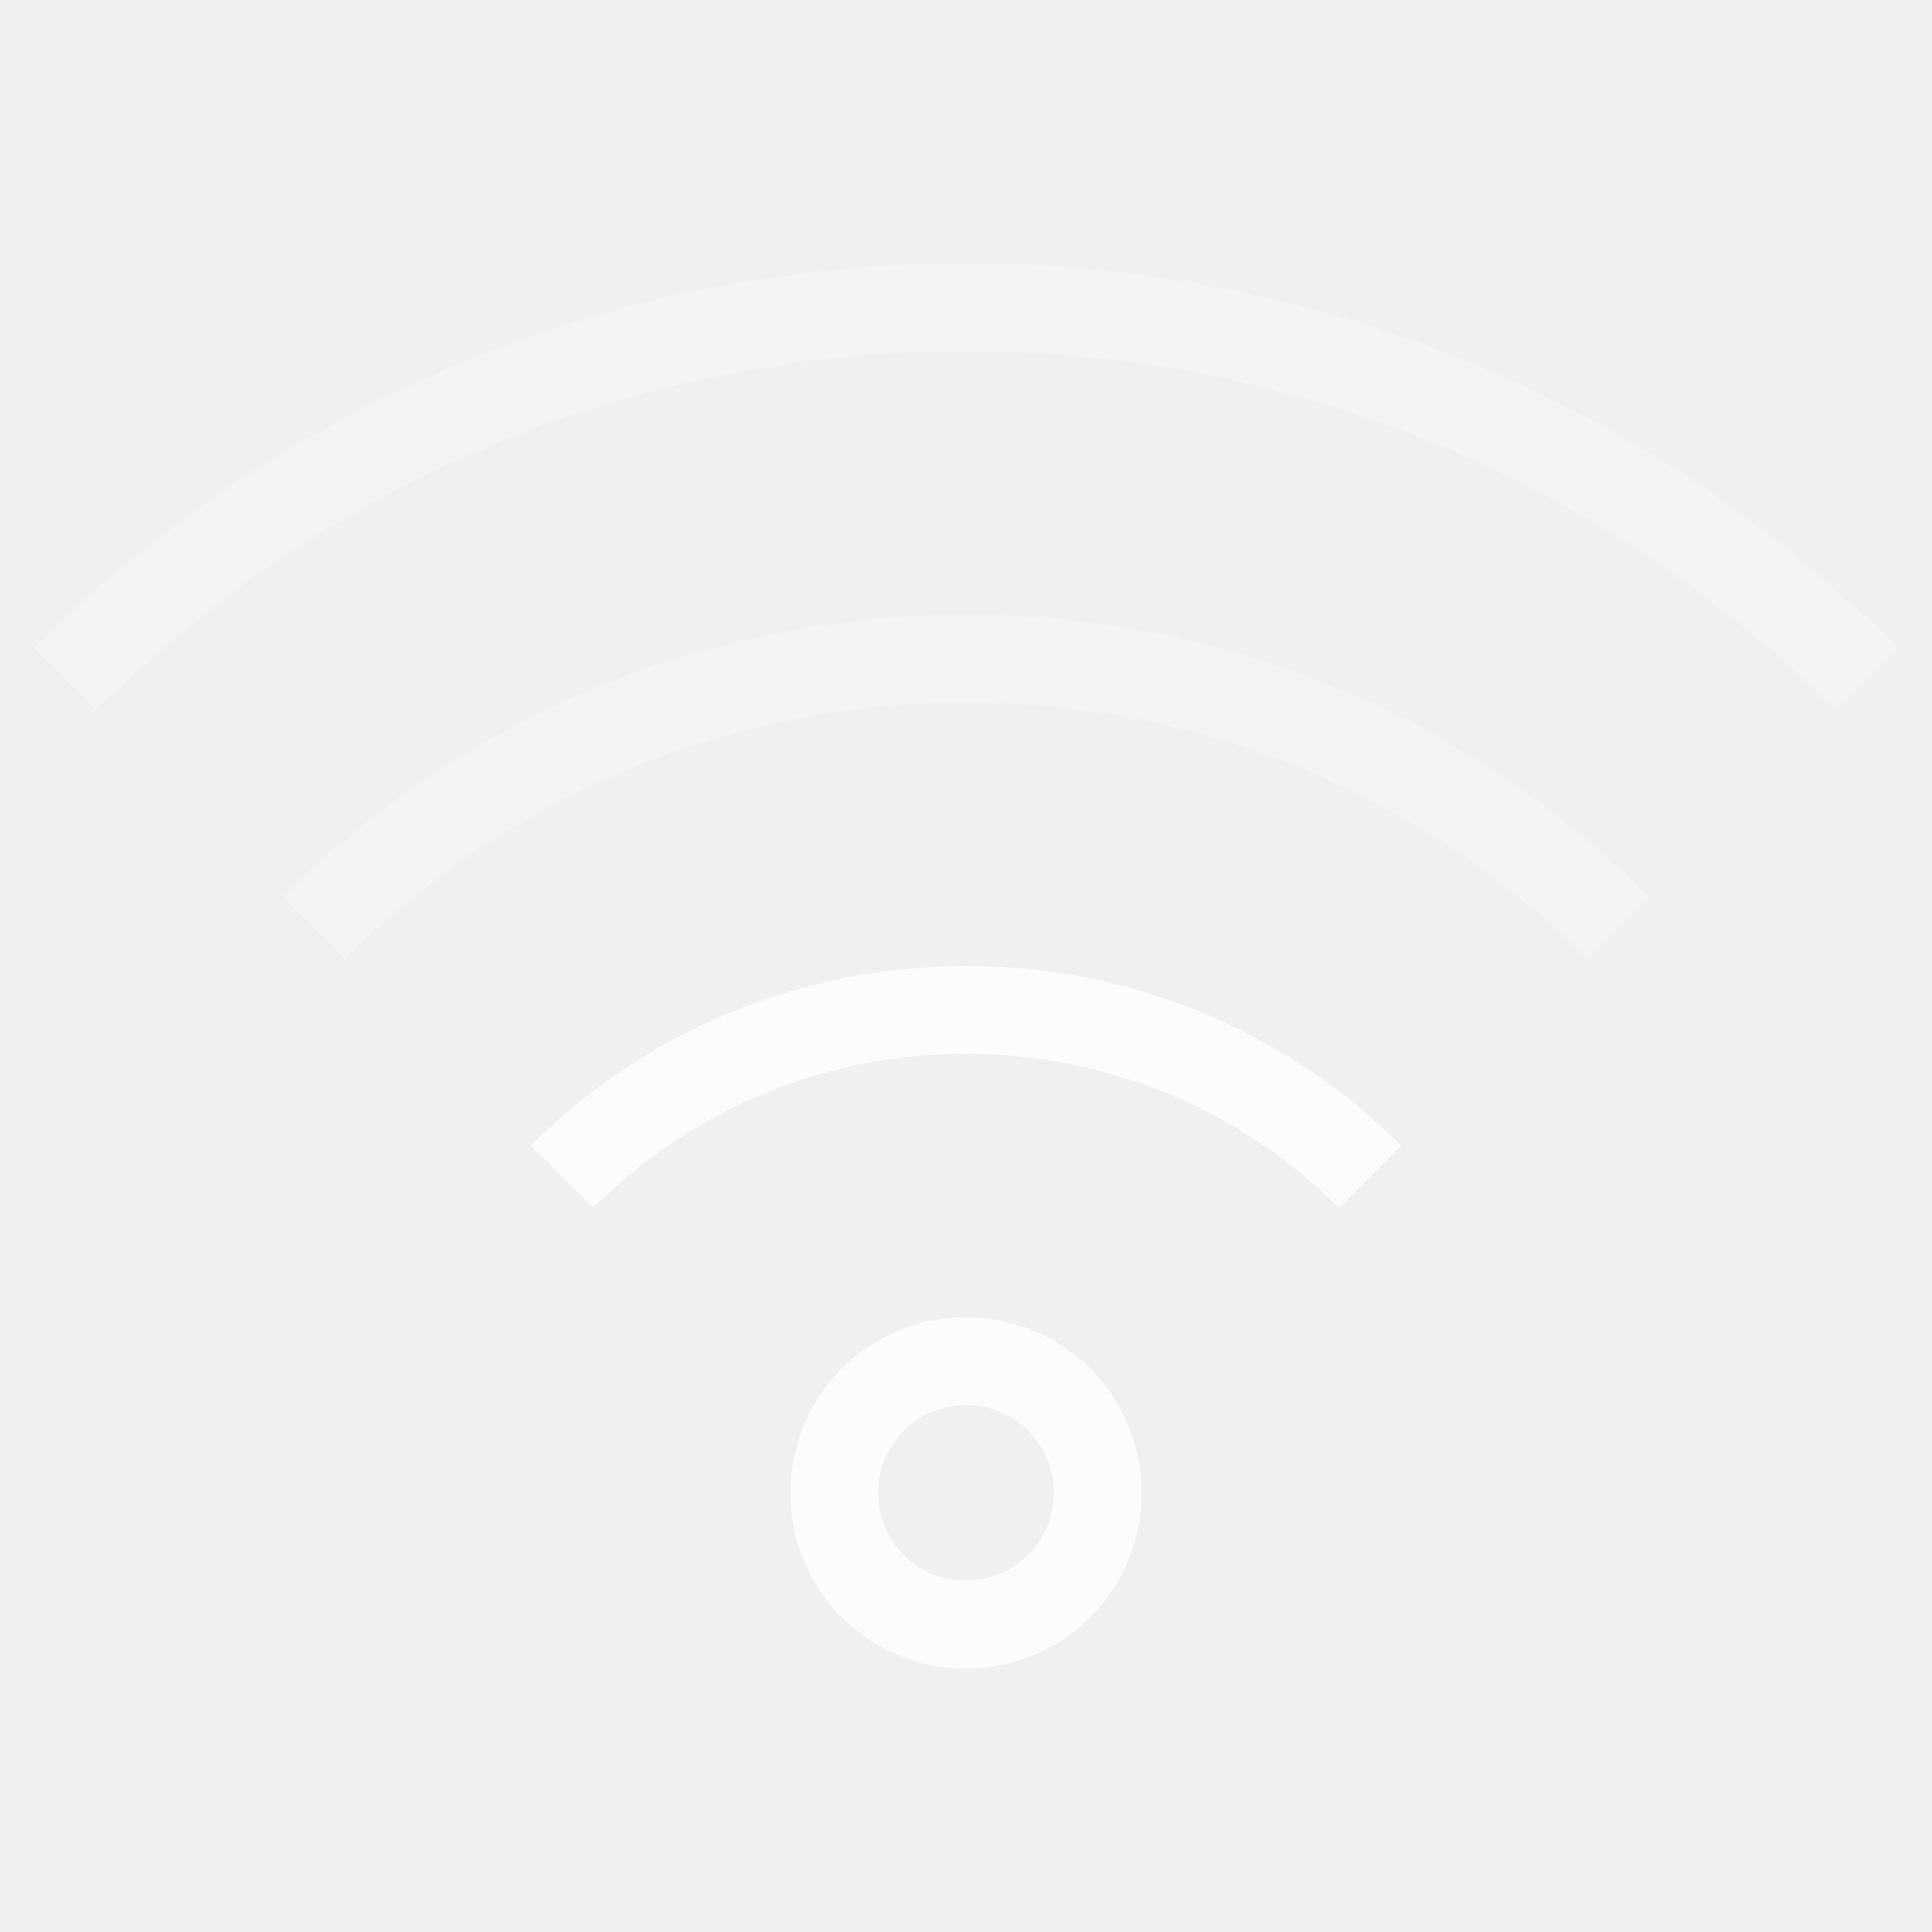
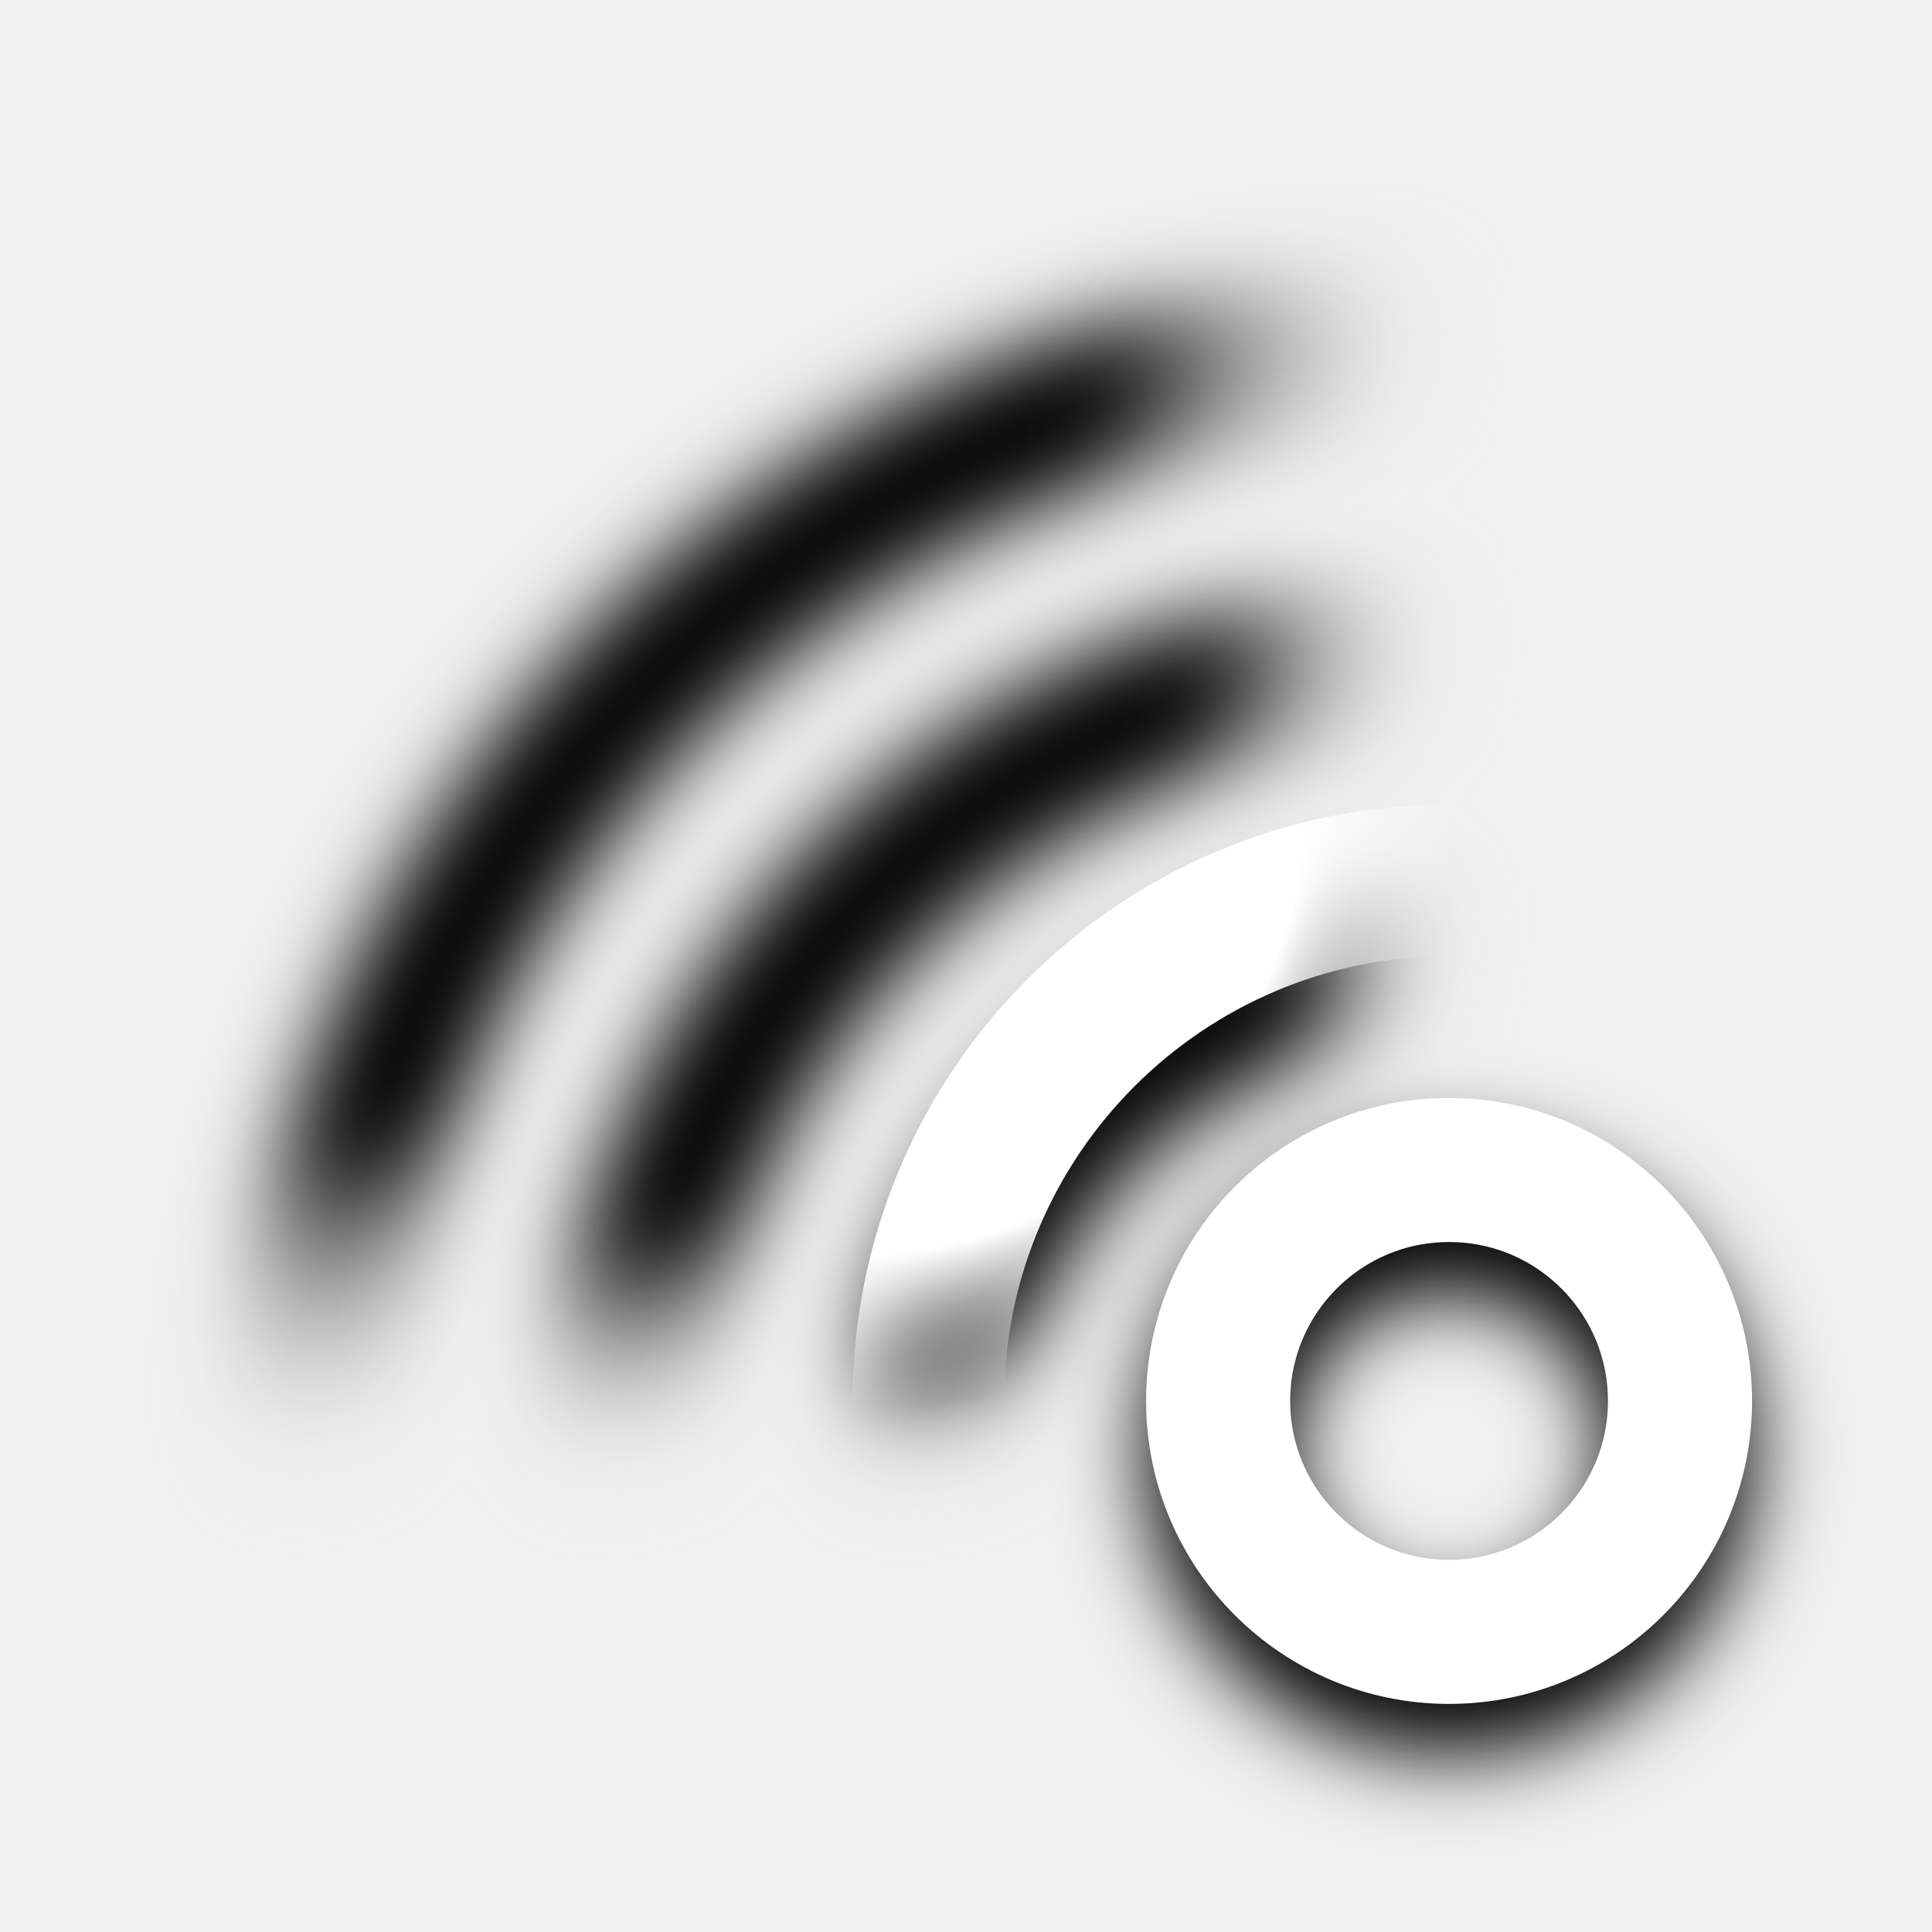
- <svg xmlns="http://www.w3.org/2000/svg" width="22" height="22">
-   <style type="text/css" id="current-color-scheme">.ColorScheme-Background { color: #2a2e32; } .ColorScheme-ButtonText { color: #31363b; } .ColorScheme-Highlight { color: #3498db; } .ColorScheme-NegativeText { color: #e74c3c; } .ColorScheme-Text { color: #fcfcfc; } </style>
-   <g id="network-wireless-60" transform="translate(-22,-22)">
-     <rect y="22" x="22" height="22" width="22" id="rect4270" style="opacity:0.55;fill:none;fill-opacity:1;stroke:none;stroke-width:3.567px;stroke-linecap:butt;stroke-linejoin:miter;stroke-miterlimit:4;stroke-dasharray:none;stroke-dashoffset:0;stroke-opacity:1" />
-     <path class="ColorScheme-Text" style="opacity:0.35;fill:currentColor;fill-opacity:1;stroke:none" d="m 33,25 c -4.155,0 -7.906,1.672 -10.617,4.383 L 23.092,30.092 C 25.622,27.561 29.122,26 33,26 c 3.878,0 7.378,1.561 9.908,4.092 l 0.709,-0.709 C 40.906,26.672 37.155,25 33,25 Z" id="path4262" />
-     <path class="ColorScheme-Text" style="opacity:0.35;fill:currentColor;fill-opacity:1;stroke:none" d="m 33,29 c -3.047,0 -5.797,1.227 -7.785,3.215 l 0.707,0.707 C 27.729,31.114 30.23,30 33,30 c 2.77,0 5.271,1.114 7.078,2.922 l 0.707,-0.707 C 38.797,30.227 36.047,29 33,29 Z" id="path4264" />
-     <path class="ColorScheme-Text" style="opacity:1;fill:currentColor;fill-opacity:1;stroke:none" d="m 33,33 c -1.939,0 -3.69,0.78 -4.955,2.045 l 0.709,0.709 C 29.838,34.669 31.338,34 33,34 c 1.662,0 3.162,0.669 4.246,1.754 l 0.709,-0.709 C 36.69,33.78 34.939,33 33,33 Z" id="path4266" />
-     <path class="ColorScheme-Text" style="opacity:1;fill:currentColor;fill-opacity:1;stroke:none" d="m 33,37 c -1.108,0 -2,0.892 -2,2 0,1.108 0.892,2 2,2 1.108,0 2,-0.892 2,-2 0,-1.108 -0.892,-2 -2,-2 z m 0,1 c 0.554,0 1,0.446 1,1 0,0.554 -0.446,1 -1,1 -0.554,0 -1,-0.446 -1,-1 0,-0.554 0.446,-1 1,-1 z" id="path4268" />
+ <svg xmlns="http://www.w3.org/2000/svg" xmlns:xlink="http://www.w3.org/1999/xlink" width="12mm" height="12mm" viewBox="0 0 12 12" version="1.1" id="svg1">
+   <defs id="defs1">
+     <linearGradient id="linearGradient17">
+       <stop style="stop-color:#000000;stop-opacity:1;" offset="0.366" id="stop16" />
+       <stop style="stop-color:#ffffff;stop-opacity:0;" offset="0.494" id="stop17" />
+     </linearGradient>
+     <linearGradient id="linearGradient15">
+       <stop style="stop-color:#000000;stop-opacity:1;" offset="0.368" id="stop14" />
+       <stop style="stop-color:#ffffff;stop-opacity:0;" offset="0.494" id="stop15" />
+     </linearGradient>
+     <linearGradient id="linearGradient13">
+       <stop style="stop-color:#000000;stop-opacity:1;" offset="0.371" id="stop12" />
+       <stop style="stop-color:#ffffff;stop-opacity:0;" offset="0.494" id="stop13" />
+     </linearGradient>
+     <linearGradient id="linearGradient11">
+       <stop style="stop-color:#ffffff;stop-opacity:1;" offset="0.347" id="stop10" />
+       <stop style="stop-color:#ffffff;stop-opacity:0;" offset="0.494" id="stop11" />
+     </linearGradient>
+     <linearGradient id="linearGradient9">
+       <stop style="stop-color:#ffffff;stop-opacity:1;" offset="0.366" id="stop8" />
+       <stop style="stop-color:#ffffff;stop-opacity:0;" offset="0.494" id="stop9" />
+     </linearGradient>
+     <linearGradient id="linearGradient2">
+       <stop style="stop-color:#ffffff;stop-opacity:1;" offset="0.369" id="stop2" />
+       <stop style="stop-color:#ffffff;stop-opacity:0;" offset="0.494" id="stop3" />
+     </linearGradient>
+     <radialGradient xlink:href="#linearGradient2" id="radialGradient3" cx="5.936" cy="6.064" fx="5.936" fy="6.064" r="3.936" gradientUnits="userSpaceOnUse" gradientTransform="matrix(2.255096,0,0,2.255096,-6.298196,-8.762953)" />
+     <radialGradient xlink:href="#linearGradient9" id="radialGradient4" gradientUnits="userSpaceOnUse" gradientTransform="matrix(3.579452,0,0,3.579452,-11.61518,-19.33825)" cx="5.936" cy="6.064" fx="5.936" fy="6.064" r="3.936" />
+     <radialGradient xlink:href="#linearGradient11" id="radialGradient5" gradientUnits="userSpaceOnUse" gradientTransform="matrix(4.914547,0,0,4.914547,-16.97527,-29.9993)" cx="5.936" cy="6.064" fx="5.936" fy="6.064" r="3.936" />
+     <radialGradient xlink:href="#linearGradient13" id="radialGradient3-6" cx="5.936" cy="6.064" fx="5.936" fy="6.064" r="3.936" gradientUnits="userSpaceOnUse" gradientTransform="matrix(2.255096,0,0,2.255096,-6.298196,-8.762953)" />
+     <radialGradient xlink:href="#linearGradient15" id="radialGradient4-1" gradientUnits="userSpaceOnUse" gradientTransform="matrix(3.579452,0,0,3.579452,-11.61518,-19.33825)" cx="5.936" cy="6.064" fx="5.936" fy="6.064" r="3.936" />
+     <radialGradient xlink:href="#linearGradient17" id="radialGradient5-0" gradientUnits="userSpaceOnUse" gradientTransform="matrix(4.914547,0,0,4.914547,-16.97527,-29.9993)" cx="5.936" cy="6.064" fx="5.936" fy="6.064" r="3.936" />
+     <filter style="color-interpolation-filters:sRGB" id="filter17" x="-0.079" y="-0.079" width="1.158" height="1.158">
+       <feGaussianBlur stdDeviation="0.312" id="feGaussianBlur17" />
+     </filter>
+   </defs>
+   <g id="g8" transform="matrix(-0.8548265,0,0,0.8548265,11.35546,0.7985314)">
+     <g id="g8-0" style="filter:url(#filter17)" transform="translate(0,0.5997268)">
+       <circle style="fill:none;stroke:#000000;stroke-width:1.047;stroke-dasharray:none;stroke-opacity:1" id="circle5-6" cx="2.755" cy="9.011" r="1.678" />
+       <circle style="fill:none;stroke:url(#radialGradient3-6);stroke-width:1.101;stroke-dasharray:none;stroke-opacity:1" id="circle6-2" cx="2.755" cy="9.245" r="3.783" />
+       <circle style="fill:none;stroke:url(#radialGradient4-1);stroke-width:1.101;stroke-dasharray:none;stroke-opacity:1" id="circle7-6" cx="2.755" cy="9.245" r="6.005" />
+       <circle style="fill:none;stroke:url(#radialGradient5-0);stroke-width:1.101;stroke-dasharray:none;stroke-opacity:1" id="circle8-1" cx="2.755" cy="9.245" r="8.245" />
+     </g>
+     <circle style="fill:none;stroke:#ffffff;stroke-width:1.047;stroke-dasharray:none;stroke-opacity:1" id="circle5" cx="2.755" cy="9.245" r="1.678" />
+     <circle style="fill:none;stroke:url(#radialGradient3);stroke-width:1.101;stroke-dasharray:none;stroke-opacity:1" id="circle6" cx="2.755" cy="9.245" r="3.783" />
+     <circle style="display:none;fill:none;stroke:url(#radialGradient4);stroke-width:1.101;stroke-dasharray:none;stroke-opacity:1" id="circle7" cx="2.755" cy="9.245" r="6.005" />
+     <circle style="display:none;fill:none;stroke:url(#radialGradient5);stroke-width:1.101;stroke-dasharray:none;stroke-opacity:1" id="circle8" cx="2.755" cy="9.245" r="8.245" />
  </g>
</svg>
